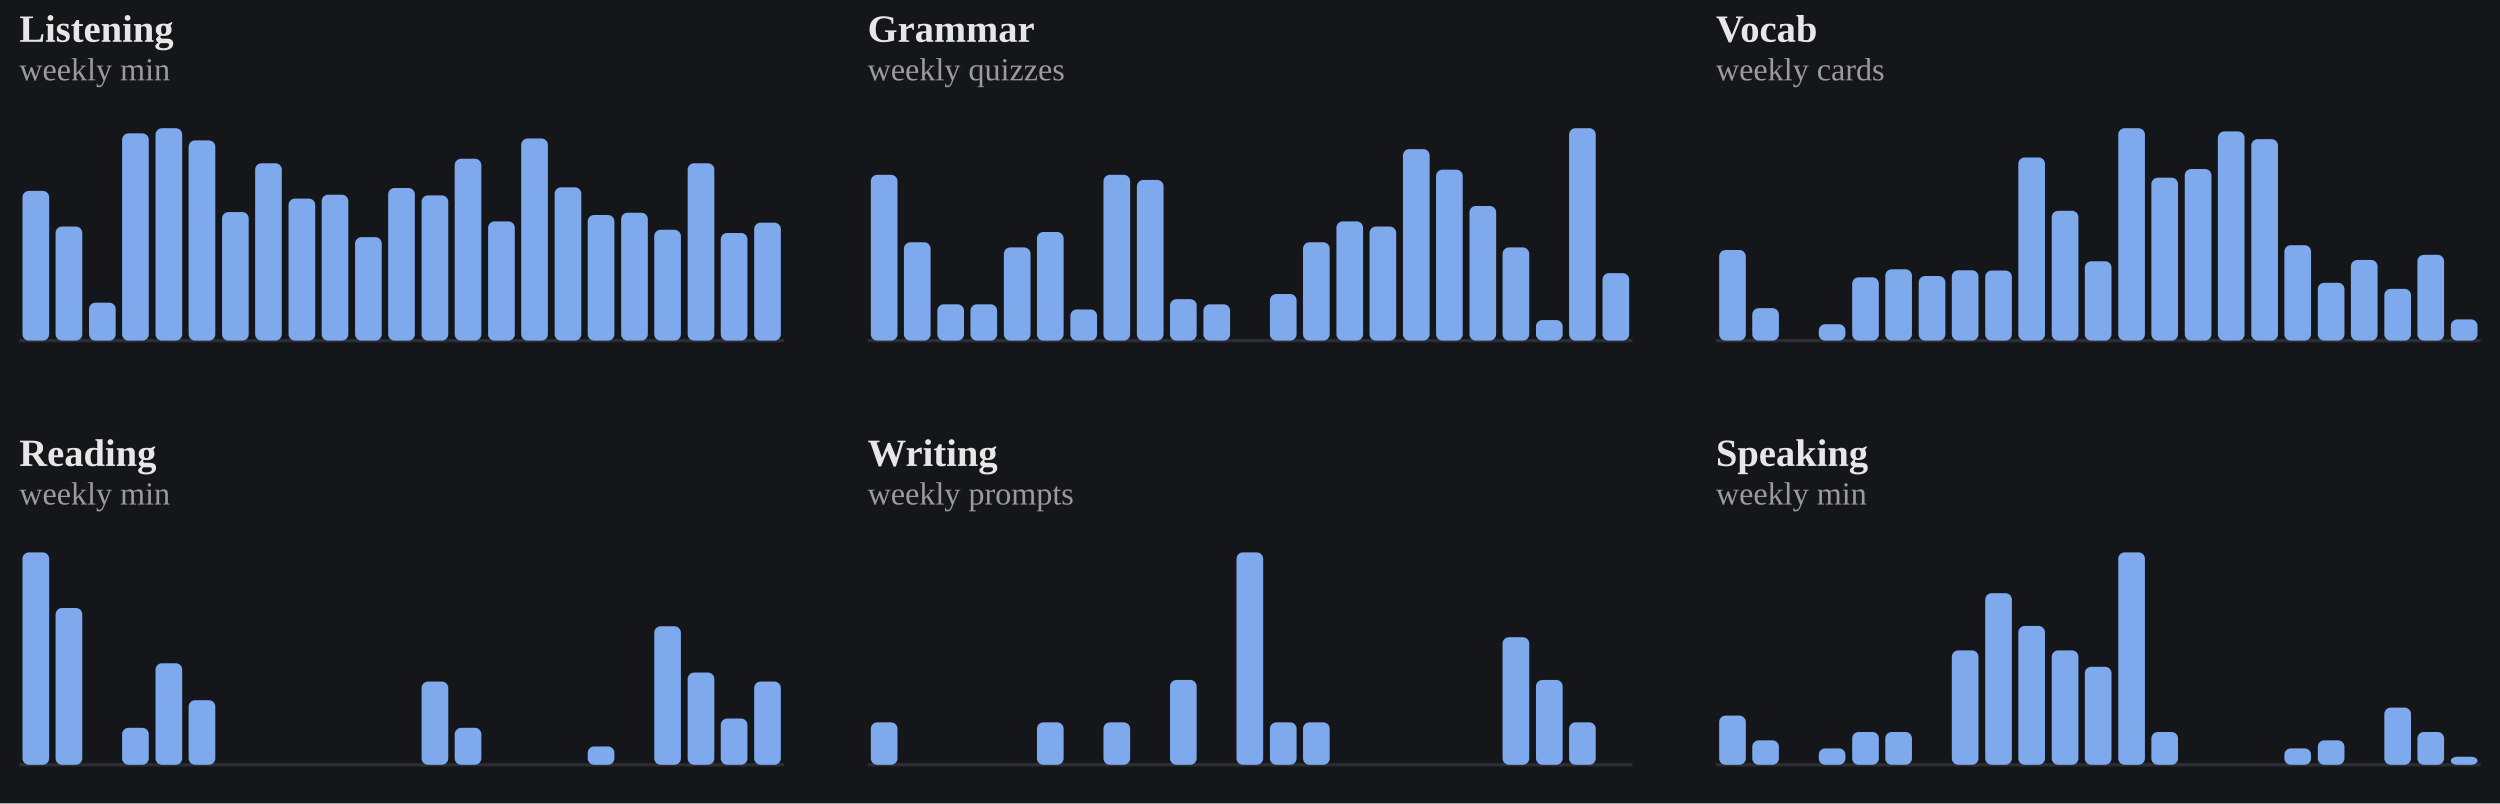
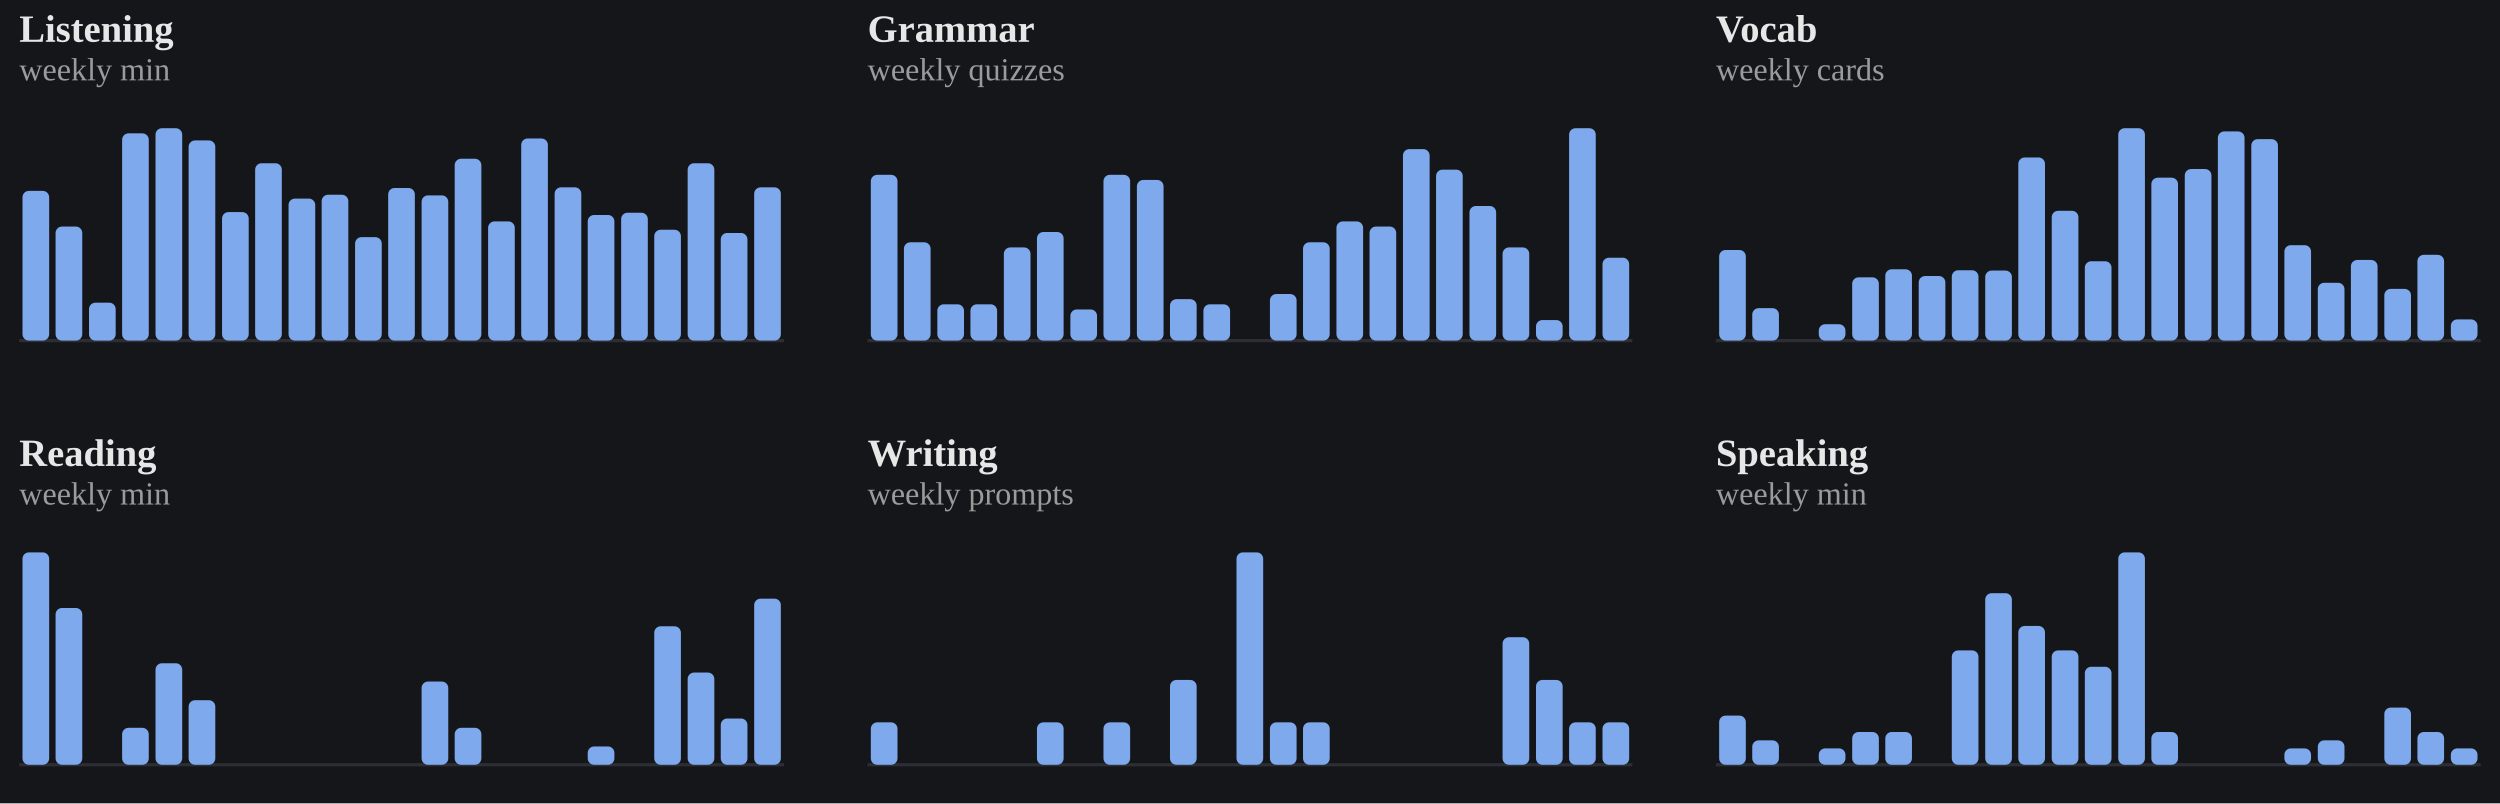
<svg xmlns="http://www.w3.org/2000/svg" viewBox="0 0 778 250" width="100%" role="img" aria-label="Weekly totals per skill">
  <style>
/* per-skill colour switch: set via a sk-* class on a wrapping element, read
   by the mark rules below (falls back to the neutral accent on aggregate
   charts that aren't scoped to one skill, e.g. the calendar or day-of-week) */
.sk-listening{--pc:#f4ee7b}
.sk-grammar{--pc:#8bd08b}
.sk-vocab{--pc:#82d0ed}
.sk-reading{--pc:#b498e1}
.sk-writing{--pc:#db99c3}
.sk-speaking{--pc:#de907c}
.p-title{fill:#e7e7e7;font-size:12px;font-weight:700}
.p-sub{fill:#9b9b9b;font-size:10px}
.p-unit{fill:#9b9b9b;font-size:10px}
.p-axis{fill:#9b9b9b;font-size:9.5px}
.p-grid{stroke:#2c2e34;stroke-width:1;stroke-dasharray:2,3}
.p-base{stroke:#2c2e34;stroke-width:1}
.p-tick{stroke:#2c2e34;stroke-width:1}
.p-xlab{fill:#9b9b9b;font-size:9px;text-anchor:middle}
.p-line{fill:none;stroke:var(--pc,#7ea9ec);stroke-width:2;stroke-linejoin:round;stroke-linecap:round}
.p-area{fill:var(--pc,#7ea9ec);opacity:.12}
.p-end{fill:var(--pc,#7ea9ec);stroke:#15161a;stroke-width:2}
.p-endlab{fill:#c3c4c8;font-size:10px;text-anchor:end;font-weight:700}
.b-bar{fill:var(--pc,#7ea9ec)}
.b-bar:hover{fill:#a9c6f5;opacity:.9}
.d-lab{fill:#9b9b9b;font-size:10px;text-anchor:middle}
.d-val{fill:#c3c4c8;font-size:10px;text-anchor:middle;font-weight:700}
/* heatmap */
.hm-mon{fill:#9b9b9b;font-size:10px}
.hm-dow{fill:#9b9b9b;font-size:9px;text-anchor:end}
rect:hover{opacity:.82}
/* horizontal bars */
.h-cat{fill:#e7e7e7;font-size:12px;text-anchor:end;dominant-baseline:middle}
.h-track{fill:#2c2e34;opacity:.5}
.h-fill{fill:var(--pc,#7ea9ec)}
.h-val{fill:#c3c4c8;font-size:11px;font-weight:700;dominant-baseline:middle}
.ts-lab{fill:#e7e7e7;font-size:11px;font-weight:700}
.ts-val{fill:#9b9b9b;font-size:11px}
</style>
  <rect x="0" y="0" width="100%" height="100%" fill="#15161a" />
  <g class="sk-listening">
    <text class="p-title" x="6" y="13">Listening</text>
    <text class="p-sub" x="6" y="25">weekly min</text>
    <line class="p-base" x1="6" y1="106" x2="244" y2="106" />
    <rect class="b-bar" x="7.0" y="59.4" width="8.3" height="46.6" rx="2" />
    <rect class="b-bar" x="17.3" y="70.5" width="8.3" height="35.5" rx="2" />
    <rect class="b-bar" x="27.7" y="94.2" width="8.3" height="11.8" rx="2" />
    <rect class="b-bar" x="38.0" y="41.5" width="8.3" height="64.5" rx="2" />
    <rect class="b-bar" x="48.4" y="39.9" width="8.3" height="66.1" rx="2" />
    <rect class="b-bar" x="58.7" y="43.7" width="8.3" height="62.3" rx="2" />
    <rect class="b-bar" x="69.1" y="66.0" width="8.3" height="40.0" rx="2" />
    <rect class="b-bar" x="79.4" y="50.8" width="8.3" height="55.2" rx="2" />
    <rect class="b-bar" x="89.8" y="61.8" width="8.3" height="44.2" rx="2" />
    <rect class="b-bar" x="100.1" y="60.6" width="8.3" height="45.4" rx="2" />
    <rect class="b-bar" x="110.5" y="73.8" width="8.3" height="32.2" rx="2" />
    <rect class="b-bar" x="120.8" y="58.5" width="8.3" height="47.5" rx="2" />
    <rect class="b-bar" x="131.2" y="60.8" width="8.3" height="45.2" rx="2" />
    <rect class="b-bar" x="141.5" y="49.4" width="8.3" height="56.6" rx="2" />
    <rect class="b-bar" x="151.9" y="68.9" width="8.3" height="37.1" rx="2" />
    <rect class="b-bar" x="162.2" y="43.1" width="8.3" height="62.9" rx="2" />
    <rect class="b-bar" x="172.6" y="58.3" width="8.3" height="47.7" rx="2" />
    <rect class="b-bar" x="182.9" y="66.9" width="8.3" height="39.1" rx="2" />
    <rect class="b-bar" x="193.3" y="66.2" width="8.3" height="39.8" rx="2" />
    <rect class="b-bar" x="203.6" y="71.5" width="8.3" height="34.5" rx="2" />
    <rect class="b-bar" x="214.0" y="50.8" width="8.3" height="55.2" rx="2" />
    <rect class="b-bar" x="224.3" y="72.5" width="8.3" height="33.5" rx="2" />
-     <rect class="b-bar" x="234.7" y="69.3" width="8.3" height="36.7" rx="2" />
+     <rect class="b-bar" x="234.7" y="58.3" width="8.3" height="47.7" rx="2" />
  </g>
  <g class="sk-grammar">
    <text class="p-title" x="270" y="13">Grammar</text>
    <text class="p-sub" x="270" y="25">weekly quizzes</text>
    <line class="p-base" x1="270" y1="106" x2="508" y2="106" />
    <rect class="b-bar" x="271.0" y="54.4" width="8.3" height="51.6" rx="2" />
    <rect class="b-bar" x="281.3" y="75.4" width="8.3" height="30.6" rx="2" />
    <rect class="b-bar" x="291.7" y="94.7" width="8.3" height="11.3" rx="2" />
    <rect class="b-bar" x="302.0" y="94.7" width="8.3" height="11.3" rx="2" />
    <rect class="b-bar" x="312.4" y="77.0" width="8.3" height="29.0" rx="2" />
    <rect class="b-bar" x="322.7" y="72.2" width="8.3" height="33.8" rx="2" />
    <rect class="b-bar" x="333.1" y="96.3" width="8.3" height="9.7" rx="2" />
    <rect class="b-bar" x="343.4" y="54.4" width="8.3" height="51.6" rx="2" />
    <rect class="b-bar" x="353.8" y="56.0" width="8.3" height="50.0" rx="2" />
    <rect class="b-bar" x="364.1" y="93.1" width="8.3" height="12.9" rx="2" />
    <rect class="b-bar" x="374.5" y="94.7" width="8.3" height="11.3" rx="2" />
    <rect class="b-bar" x="384.8" y="106.0" width="8.3" height="0.0" rx="2" />
    <rect class="b-bar" x="395.2" y="91.5" width="8.3" height="14.5" rx="2" />
    <rect class="b-bar" x="405.5" y="75.4" width="8.3" height="30.6" rx="2" />
    <rect class="b-bar" x="415.9" y="68.9" width="8.3" height="37.1" rx="2" />
    <rect class="b-bar" x="426.2" y="70.5" width="8.3" height="35.5" rx="2" />
    <rect class="b-bar" x="436.6" y="46.4" width="8.3" height="59.6" rx="2" />
    <rect class="b-bar" x="446.9" y="52.8" width="8.3" height="53.2" rx="2" />
    <rect class="b-bar" x="457.3" y="64.1" width="8.3" height="41.9" rx="2" />
    <rect class="b-bar" x="467.6" y="77.0" width="8.3" height="29.0" rx="2" />
    <rect class="b-bar" x="478.0" y="99.6" width="8.3" height="6.4" rx="2" />
    <rect class="b-bar" x="488.3" y="39.9" width="8.3" height="66.1" rx="2" />
-     <rect class="b-bar" x="498.7" y="85.0" width="8.3" height="21.0" rx="2" />
+     <rect class="b-bar" x="498.7" y="80.2" width="8.3" height="25.8" rx="2" />
  </g>
  <g class="sk-vocab">
    <text class="p-title" x="534" y="13">Vocab</text>
    <text class="p-sub" x="534" y="25">weekly cards</text>
    <line class="p-base" x1="534" y1="106" x2="772" y2="106" />
    <rect class="b-bar" x="535.0" y="77.8" width="8.3" height="28.2" rx="2" />
    <rect class="b-bar" x="545.3" y="95.9" width="8.3" height="10.1" rx="2" />
    <rect class="b-bar" x="555.7" y="106.0" width="8.3" height="0.0" rx="2" />
    <rect class="b-bar" x="566.0" y="100.9" width="8.3" height="5.1" rx="2" />
    <rect class="b-bar" x="576.4" y="86.3" width="8.3" height="19.7" rx="2" />
    <rect class="b-bar" x="586.7" y="83.8" width="8.3" height="22.2" rx="2" />
    <rect class="b-bar" x="597.1" y="85.9" width="8.3" height="20.1" rx="2" />
    <rect class="b-bar" x="607.4" y="84.1" width="8.3" height="21.9" rx="2" />
    <rect class="b-bar" x="617.8" y="84.2" width="8.3" height="21.8" rx="2" />
    <rect class="b-bar" x="628.1" y="49.0" width="8.3" height="57.0" rx="2" />
    <rect class="b-bar" x="638.5" y="65.6" width="8.3" height="40.4" rx="2" />
    <rect class="b-bar" x="648.8" y="81.3" width="8.3" height="24.7" rx="2" />
    <rect class="b-bar" x="659.2" y="39.9" width="8.3" height="66.1" rx="2" />
    <rect class="b-bar" x="669.5" y="55.3" width="8.3" height="50.7" rx="2" />
    <rect class="b-bar" x="679.9" y="52.6" width="8.3" height="53.4" rx="2" />
    <rect class="b-bar" x="690.2" y="40.9" width="8.3" height="65.1" rx="2" />
    <rect class="b-bar" x="700.6" y="43.3" width="8.3" height="62.7" rx="2" />
    <rect class="b-bar" x="710.9" y="76.3" width="8.3" height="29.7" rx="2" />
    <rect class="b-bar" x="721.3" y="88.0" width="8.3" height="18.0" rx="2" />
    <rect class="b-bar" x="731.6" y="80.9" width="8.3" height="25.1" rx="2" />
    <rect class="b-bar" x="742.0" y="89.9" width="8.3" height="16.1" rx="2" />
    <rect class="b-bar" x="752.3" y="79.3" width="8.3" height="26.7" rx="2" />
    <rect class="b-bar" x="762.7" y="99.4" width="8.3" height="6.6" rx="2" />
  </g>
  <g class="sk-reading">
    <text class="p-title" x="6" y="145">Reading</text>
    <text class="p-sub" x="6" y="157">weekly min</text>
    <line class="p-base" x1="6" y1="238" x2="244" y2="238" />
    <rect class="b-bar" x="7.0" y="171.9" width="8.3" height="66.1" rx="2" />
    <rect class="b-bar" x="17.3" y="189.2" width="8.3" height="48.8" rx="2" />
    <rect class="b-bar" x="27.7" y="238.0" width="8.3" height="0.0" rx="2" />
    <rect class="b-bar" x="38.0" y="226.5" width="8.3" height="11.5" rx="2" />
    <rect class="b-bar" x="48.4" y="206.4" width="8.3" height="31.6" rx="2" />
    <rect class="b-bar" x="58.7" y="217.9" width="8.3" height="20.1" rx="2" />
    <rect class="b-bar" x="69.1" y="238.0" width="8.3" height="0.0" rx="2" />
    <rect class="b-bar" x="79.4" y="238.0" width="8.3" height="0.0" rx="2" />
    <rect class="b-bar" x="89.8" y="238.0" width="8.3" height="0.0" rx="2" />
    <rect class="b-bar" x="100.1" y="238.0" width="8.3" height="0.0" rx="2" />
    <rect class="b-bar" x="110.5" y="238.0" width="8.3" height="0.0" rx="2" />
    <rect class="b-bar" x="120.8" y="238.0" width="8.3" height="0.0" rx="2" />
    <rect class="b-bar" x="131.2" y="212.1" width="8.3" height="25.9" rx="2" />
    <rect class="b-bar" x="141.5" y="226.5" width="8.3" height="11.5" rx="2" />
    <rect class="b-bar" x="151.9" y="238.0" width="8.3" height="0.0" rx="2" />
    <rect class="b-bar" x="162.2" y="238.0" width="8.3" height="0.0" rx="2" />
    <rect class="b-bar" x="172.6" y="238.0" width="8.3" height="0.0" rx="2" />
    <rect class="b-bar" x="182.9" y="232.3" width="8.3" height="5.7" rx="2" />
    <rect class="b-bar" x="193.3" y="238.0" width="8.3" height="0.0" rx="2" />
    <rect class="b-bar" x="203.6" y="194.9" width="8.3" height="43.1" rx="2" />
    <rect class="b-bar" x="214.0" y="209.3" width="8.3" height="28.7" rx="2" />
    <rect class="b-bar" x="224.3" y="223.6" width="8.3" height="14.4" rx="2" />
-     <rect class="b-bar" x="234.7" y="212.1" width="8.3" height="25.9" rx="2" />
+     <rect class="b-bar" x="234.7" y="186.3" width="8.3" height="51.7" rx="2" />
  </g>
  <g class="sk-writing">
    <text class="p-title" x="270" y="145">Writing</text>
    <text class="p-sub" x="270" y="157">weekly prompts</text>
    <line class="p-base" x1="270" y1="238" x2="508" y2="238" />
    <rect class="b-bar" x="271.0" y="224.8" width="8.3" height="13.2" rx="2" />
    <rect class="b-bar" x="281.3" y="238.0" width="8.3" height="0.0" rx="2" />
    <rect class="b-bar" x="291.7" y="238.0" width="8.3" height="0.0" rx="2" />
    <rect class="b-bar" x="302.0" y="238.0" width="8.3" height="0.0" rx="2" />
    <rect class="b-bar" x="312.4" y="238.0" width="8.3" height="0.0" rx="2" />
    <rect class="b-bar" x="322.7" y="224.8" width="8.3" height="13.2" rx="2" />
    <rect class="b-bar" x="333.1" y="238.0" width="8.3" height="0.0" rx="2" />
    <rect class="b-bar" x="343.4" y="224.8" width="8.3" height="13.2" rx="2" />
    <rect class="b-bar" x="353.8" y="238.0" width="8.3" height="0.0" rx="2" />
    <rect class="b-bar" x="364.1" y="211.6" width="8.3" height="26.4" rx="2" />
    <rect class="b-bar" x="374.5" y="238.0" width="8.3" height="0.0" rx="2" />
    <rect class="b-bar" x="384.8" y="171.9" width="8.3" height="66.1" rx="2" />
    <rect class="b-bar" x="395.2" y="224.8" width="8.3" height="13.2" rx="2" />
    <rect class="b-bar" x="405.5" y="224.8" width="8.3" height="13.2" rx="2" />
    <rect class="b-bar" x="415.9" y="238.0" width="8.3" height="0.0" rx="2" />
    <rect class="b-bar" x="426.2" y="238.0" width="8.3" height="0.0" rx="2" />
    <rect class="b-bar" x="436.6" y="238.0" width="8.3" height="0.0" rx="2" />
    <rect class="b-bar" x="446.9" y="238.0" width="8.3" height="0.0" rx="2" />
    <rect class="b-bar" x="457.3" y="238.0" width="8.3" height="0.0" rx="2" />
    <rect class="b-bar" x="467.6" y="198.3" width="8.3" height="39.7" rx="2" />
    <rect class="b-bar" x="478.0" y="211.6" width="8.3" height="26.4" rx="2" />
    <rect class="b-bar" x="488.3" y="224.8" width="8.3" height="13.2" rx="2" />
-     <rect class="b-bar" x="498.7" y="238.0" width="8.3" height="0.0" rx="2" />
+     <rect class="b-bar" x="498.7" y="224.8" width="8.3" height="13.2" rx="2" />
  </g>
  <g class="sk-speaking">
    <text class="p-title" x="534" y="145">Speaking</text>
    <text class="p-sub" x="534" y="157">weekly min</text>
    <line class="p-base" x1="534" y1="238" x2="772" y2="238" />
    <rect class="b-bar" x="535.0" y="222.7" width="8.3" height="15.3" rx="2" />
    <rect class="b-bar" x="545.3" y="230.4" width="8.3" height="7.6" rx="2" />
    <rect class="b-bar" x="555.7" y="238.0" width="8.3" height="0.0" rx="2" />
    <rect class="b-bar" x="566.0" y="232.9" width="8.3" height="5.1" rx="2" />
    <rect class="b-bar" x="576.4" y="227.8" width="8.3" height="10.2" rx="2" />
    <rect class="b-bar" x="586.7" y="227.8" width="8.3" height="10.2" rx="2" />
    <rect class="b-bar" x="597.1" y="238.0" width="8.3" height="0.0" rx="2" />
    <rect class="b-bar" x="607.4" y="202.4" width="8.3" height="35.6" rx="2" />
    <rect class="b-bar" x="617.8" y="184.6" width="8.3" height="53.4" rx="2" />
    <rect class="b-bar" x="628.1" y="194.8" width="8.3" height="43.2" rx="2" />
    <rect class="b-bar" x="638.5" y="202.4" width="8.3" height="35.6" rx="2" />
    <rect class="b-bar" x="648.8" y="207.5" width="8.3" height="30.5" rx="2" />
    <rect class="b-bar" x="659.2" y="171.9" width="8.3" height="66.1" rx="2" />
    <rect class="b-bar" x="669.5" y="227.8" width="8.3" height="10.2" rx="2" />
    <rect class="b-bar" x="679.9" y="238.0" width="8.3" height="0.0" rx="2" />
    <rect class="b-bar" x="690.2" y="238.0" width="8.3" height="0.0" rx="2" />
    <rect class="b-bar" x="700.6" y="238.0" width="8.3" height="0.0" rx="2" />
    <rect class="b-bar" x="710.9" y="232.9" width="8.3" height="5.1" rx="2" />
    <rect class="b-bar" x="721.3" y="230.4" width="8.3" height="7.6" rx="2" />
    <rect class="b-bar" x="731.6" y="238.0" width="8.3" height="0.0" rx="2" />
    <rect class="b-bar" x="742.0" y="220.2" width="8.3" height="17.8" rx="2" />
    <rect class="b-bar" x="752.3" y="227.8" width="8.3" height="10.2" rx="2" />
-     <rect class="b-bar" x="762.7" y="235.5" width="8.3" height="2.5" rx="2" />
+     <rect class="b-bar" x="762.7" y="232.9" width="8.3" height="5.1" rx="2" />
  </g>
</svg>
